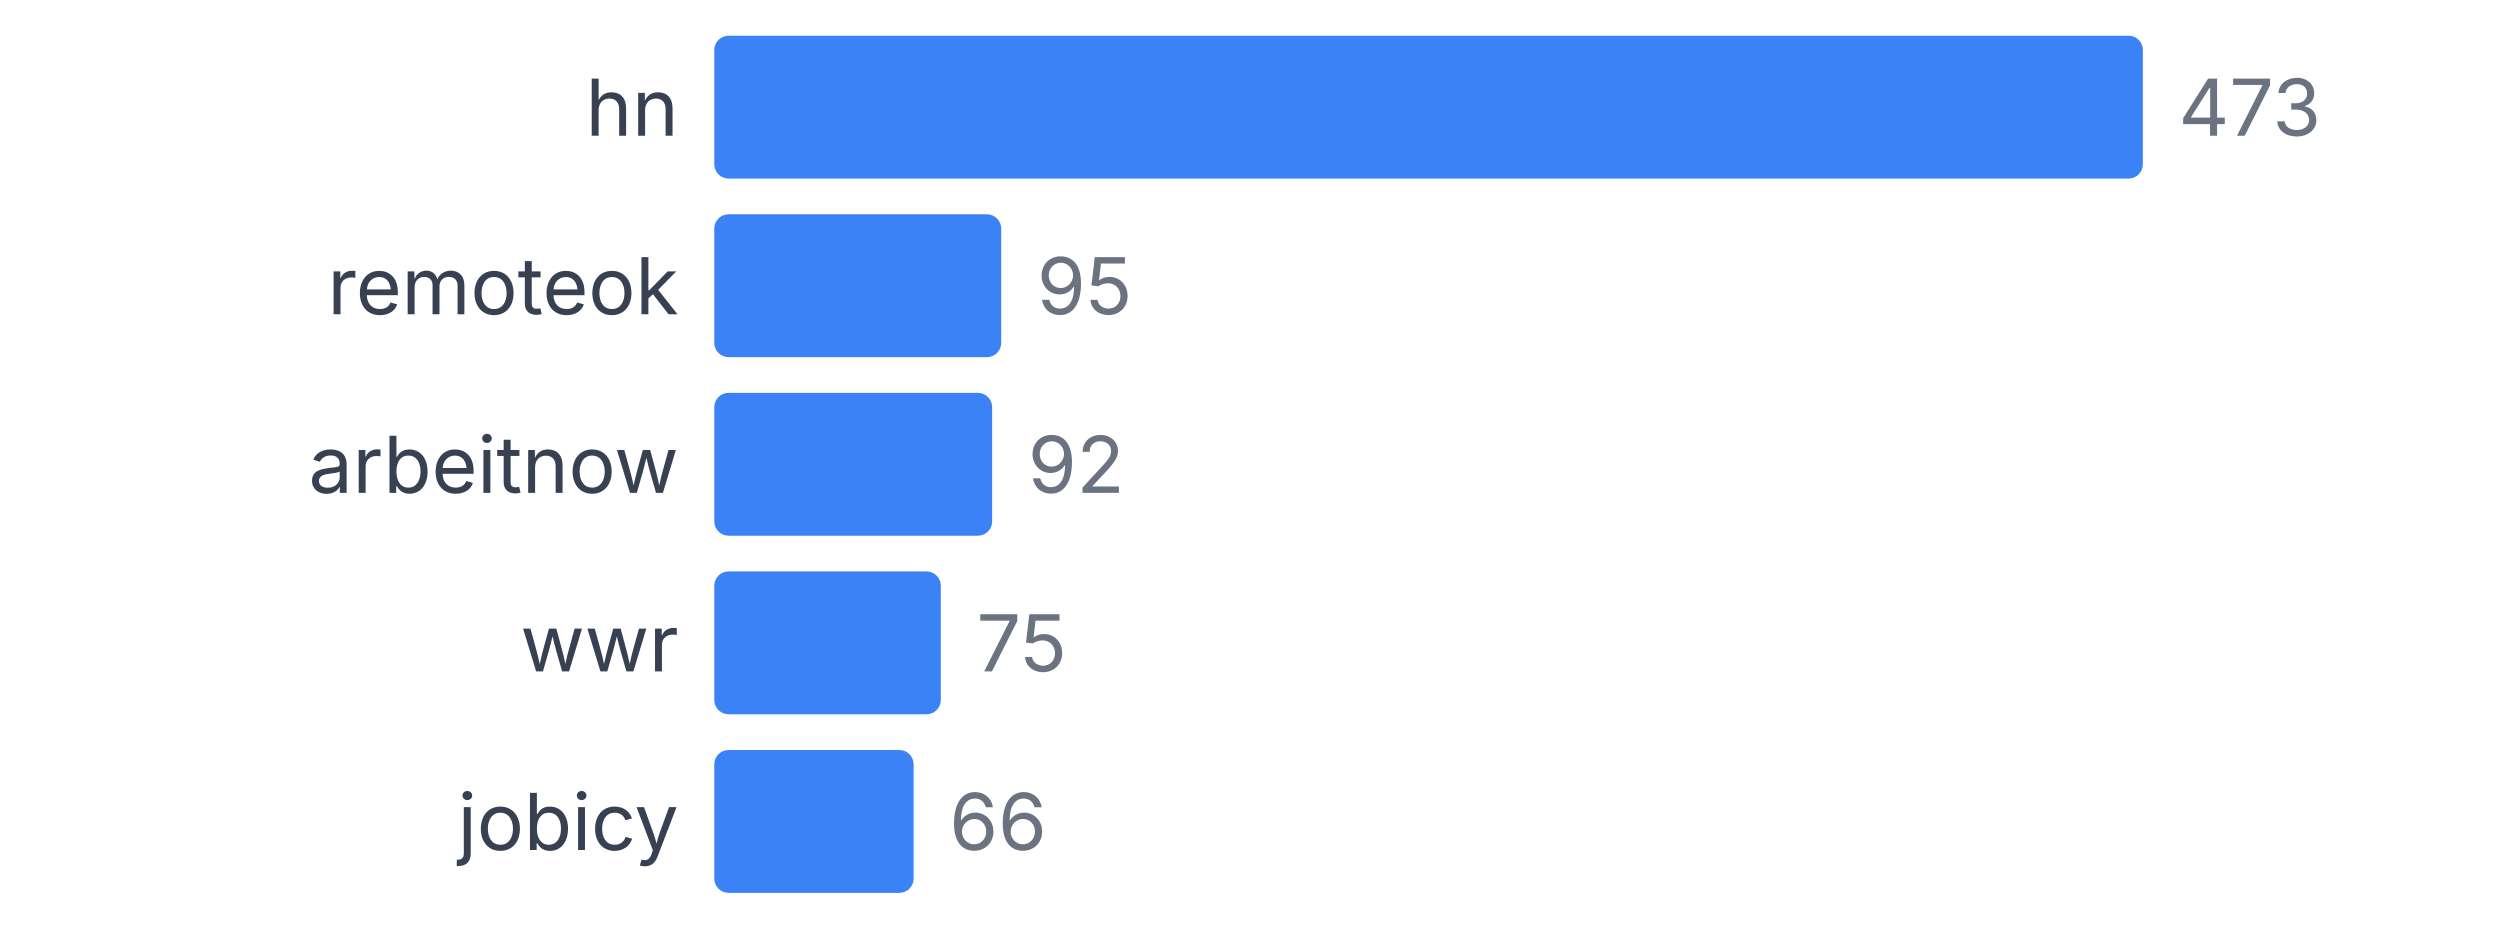
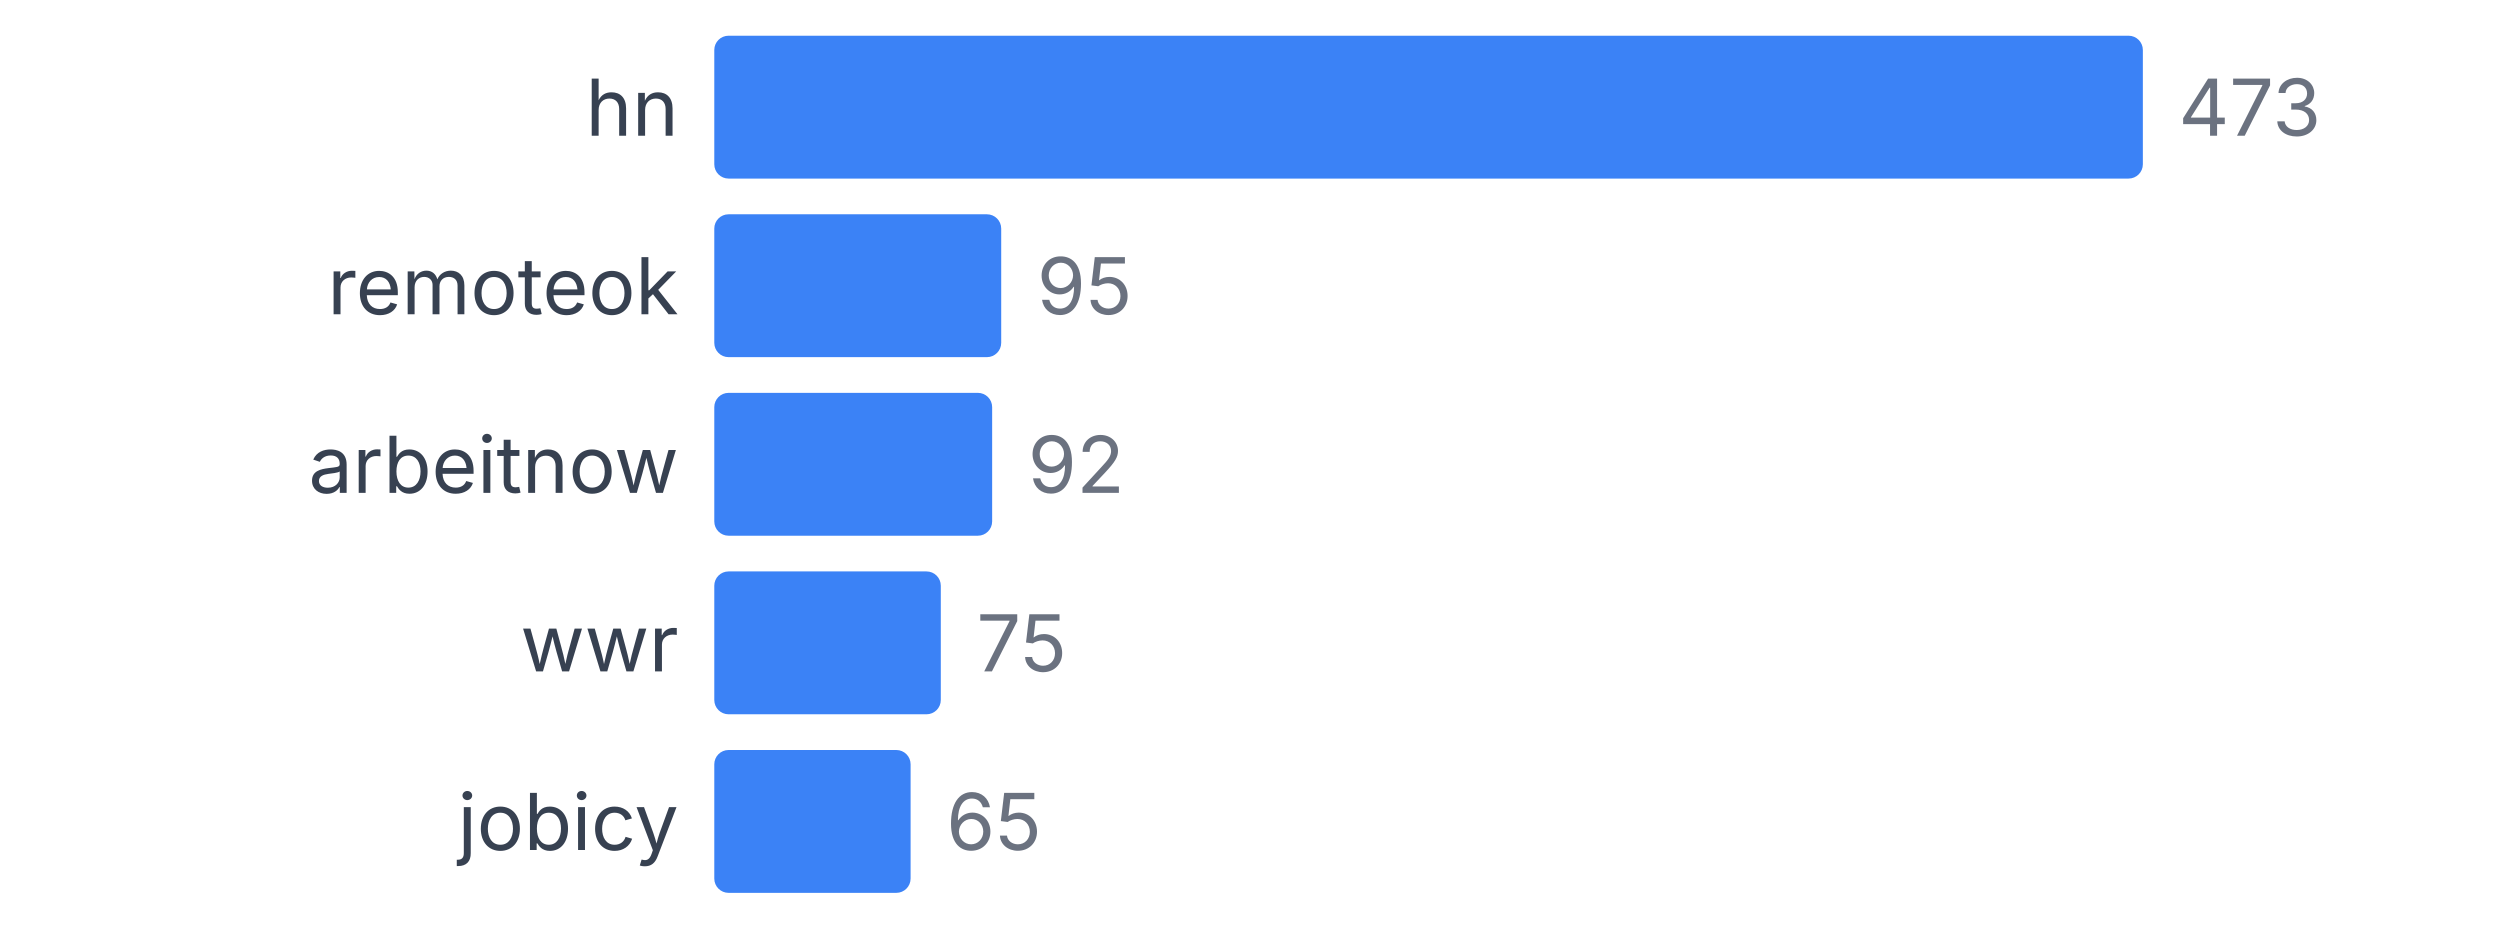
<svg xmlns="http://www.w3.org/2000/svg" width="350" height="130" viewBox="0 0 350 130">
  <style>
    text { font-family: system-ui, -apple-system, sans-serif; }
  </style>
  <text x="95" y="19" text-anchor="end" font-size="11" fill="#374151">hn</text>
  <rect x="100" y="5" width="200" height="20" fill="#3b82f6" rx="2" />
  <text x="305" y="19" font-size="11" fill="#6b7280">473</text>
  <text x="95" y="44" text-anchor="end" font-size="11" fill="#374151">remoteok</text>
  <rect x="100" y="30" width="40.169" height="20" fill="#3b82f6" rx="2" />
  <text x="145.169" y="44" font-size="11" fill="#6b7280">95</text>
  <text x="95" y="69" text-anchor="end" font-size="11" fill="#374151">arbeitnow</text>
  <rect x="100" y="55" width="38.901" height="20" fill="#3b82f6" rx="2" />
  <text x="143.901" y="69" font-size="11" fill="#6b7280">92</text>
  <text x="95" y="94" text-anchor="end" font-size="11" fill="#374151">wwr</text>
  <rect x="100" y="80" width="31.712" height="20" fill="#3b82f6" rx="2" />
  <text x="136.712" y="94" font-size="11" fill="#6b7280">75</text>
  <text x="95" y="119" text-anchor="end" font-size="11" fill="#374151">jobicy</text>
-   <rect x="100" y="105" width="27.907" height="20" fill="#3b82f6" rx="2" />
-   <text x="132.907" y="119" font-size="11" fill="#6b7280">66</text>
+   <rect x="100" y="105" width="27.484" height="20" fill="#3b82f6" rx="2" />
+   <text x="132.484" y="119" font-size="11" fill="#6b7280">65</text>
</svg>
